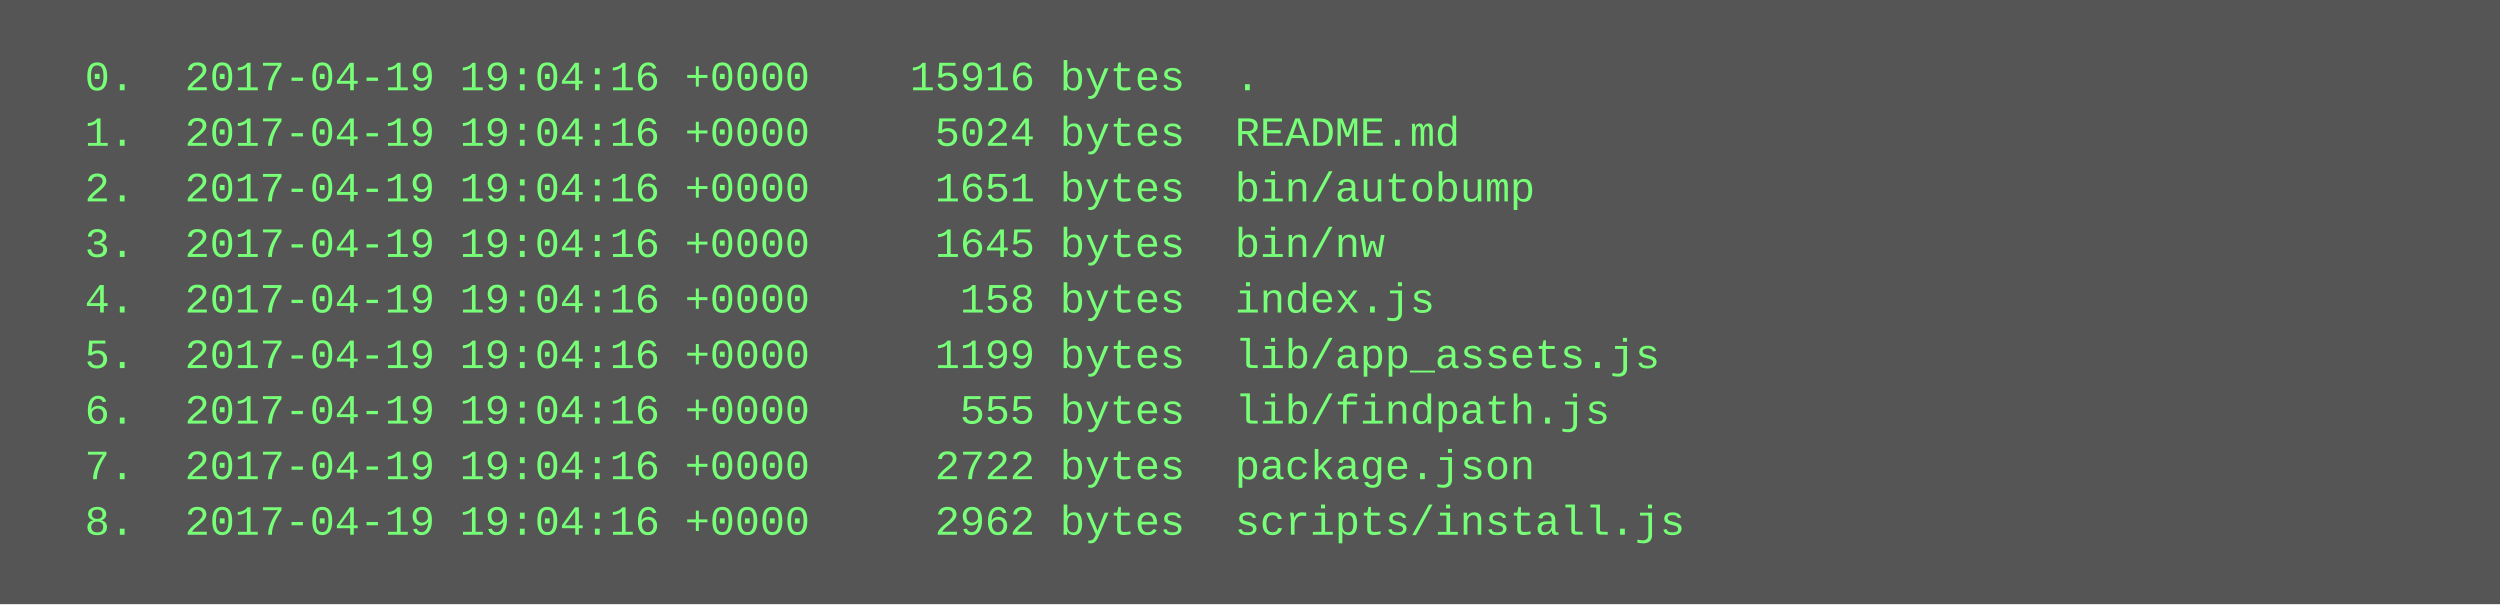
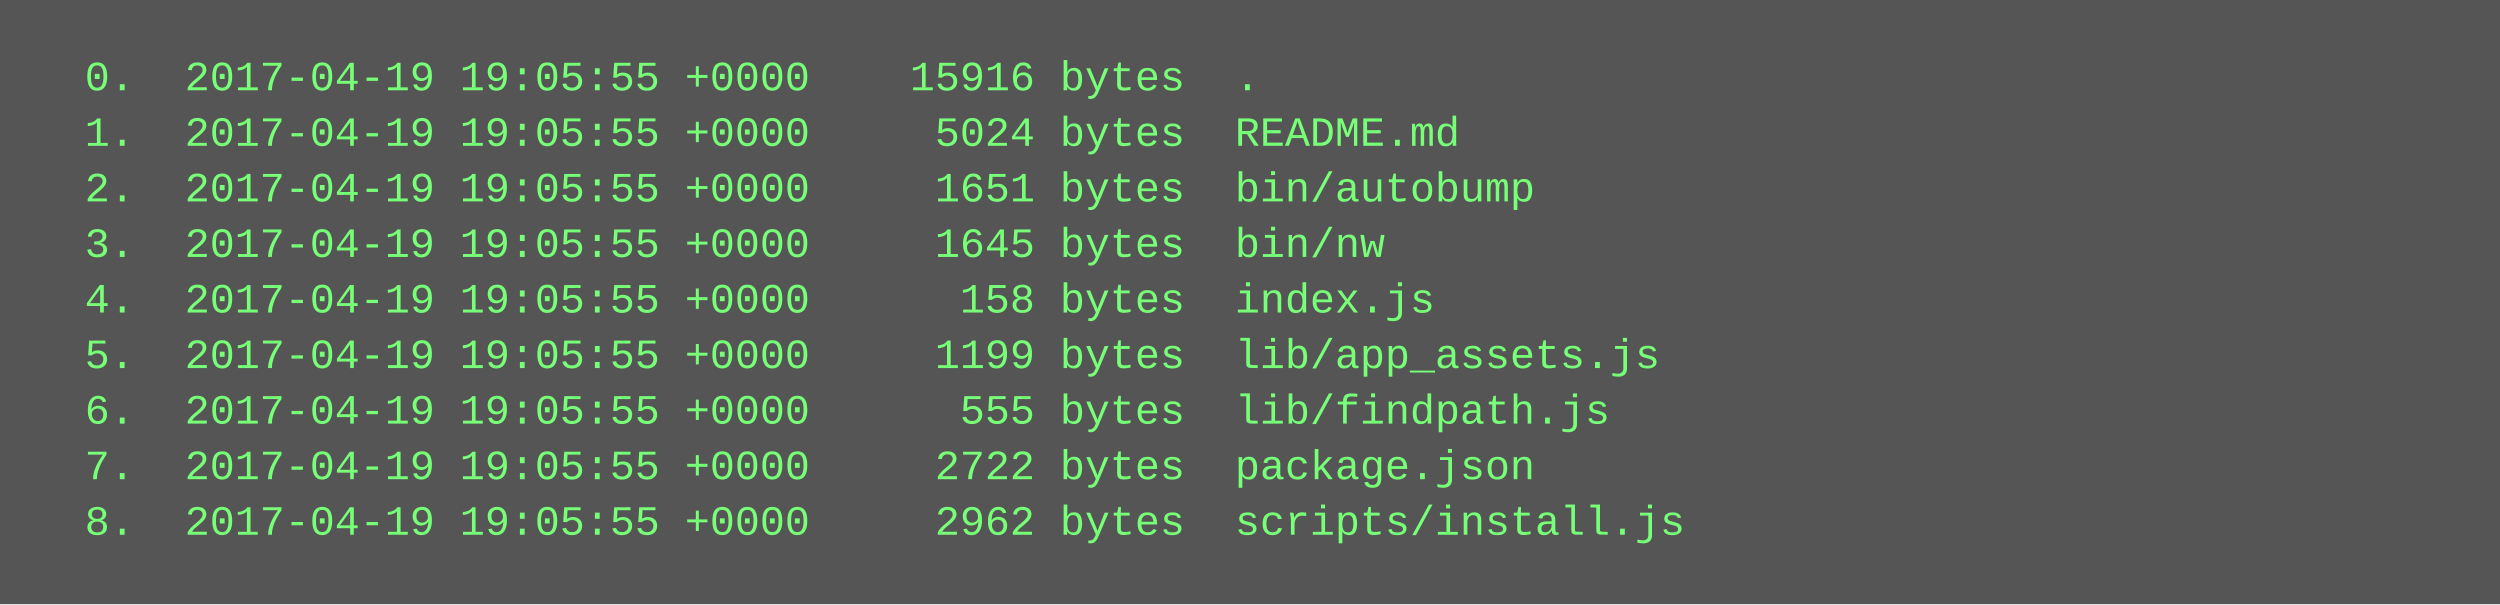
<svg xmlns="http://www.w3.org/2000/svg" height="174" width="720">
  <rect height="174" fill="#555" width="720" />
  <text fill="#7f7" font-family="Courier New" font-size="12" xml:space="preserve">
-     <tspan x="10" y="26">  0.  2017-04-19 19:04:16 +0000    15916 bytes  .</tspan>
-     <tspan x="10" y="42">  1.  2017-04-19 19:04:16 +0000     5024 bytes  README.md</tspan>
-     <tspan x="10" y="58">  2.  2017-04-19 19:04:16 +0000     1651 bytes  bin/autobump</tspan>
-     <tspan x="10" y="74">  3.  2017-04-19 19:04:16 +0000     1645 bytes  bin/nw</tspan>
-     <tspan x="10" y="90">  4.  2017-04-19 19:04:16 +0000      158 bytes  index.js</tspan>
-     <tspan x="10" y="106">  5.  2017-04-19 19:04:16 +0000     1199 bytes  lib/app_assets.js</tspan>
-     <tspan x="10" y="122">  6.  2017-04-19 19:04:16 +0000      555 bytes  lib/findpath.js</tspan>
-     <tspan x="10" y="138">  7.  2017-04-19 19:04:16 +0000     2722 bytes  package.json</tspan>
-     <tspan x="10" y="154">  8.  2017-04-19 19:04:16 +0000     2962 bytes  scripts/install.js</tspan>
+     <tspan x="10" y="26">  0.  2017-04-19 19:05:55 +0000    15916 bytes  .</tspan>
+     <tspan x="10" y="42">  1.  2017-04-19 19:05:55 +0000     5024 bytes  README.md</tspan>
+     <tspan x="10" y="58">  2.  2017-04-19 19:05:55 +0000     1651 bytes  bin/autobump</tspan>
+     <tspan x="10" y="74">  3.  2017-04-19 19:05:55 +0000     1645 bytes  bin/nw</tspan>
+     <tspan x="10" y="90">  4.  2017-04-19 19:05:55 +0000      158 bytes  index.js</tspan>
+     <tspan x="10" y="106">  5.  2017-04-19 19:05:55 +0000     1199 bytes  lib/app_assets.js</tspan>
+     <tspan x="10" y="122">  6.  2017-04-19 19:05:55 +0000      555 bytes  lib/findpath.js</tspan>
+     <tspan x="10" y="138">  7.  2017-04-19 19:05:55 +0000     2722 bytes  package.json</tspan>
+     <tspan x="10" y="154">  8.  2017-04-19 19:05:55 +0000     2962 bytes  scripts/install.js</tspan>
  </text>
</svg>
